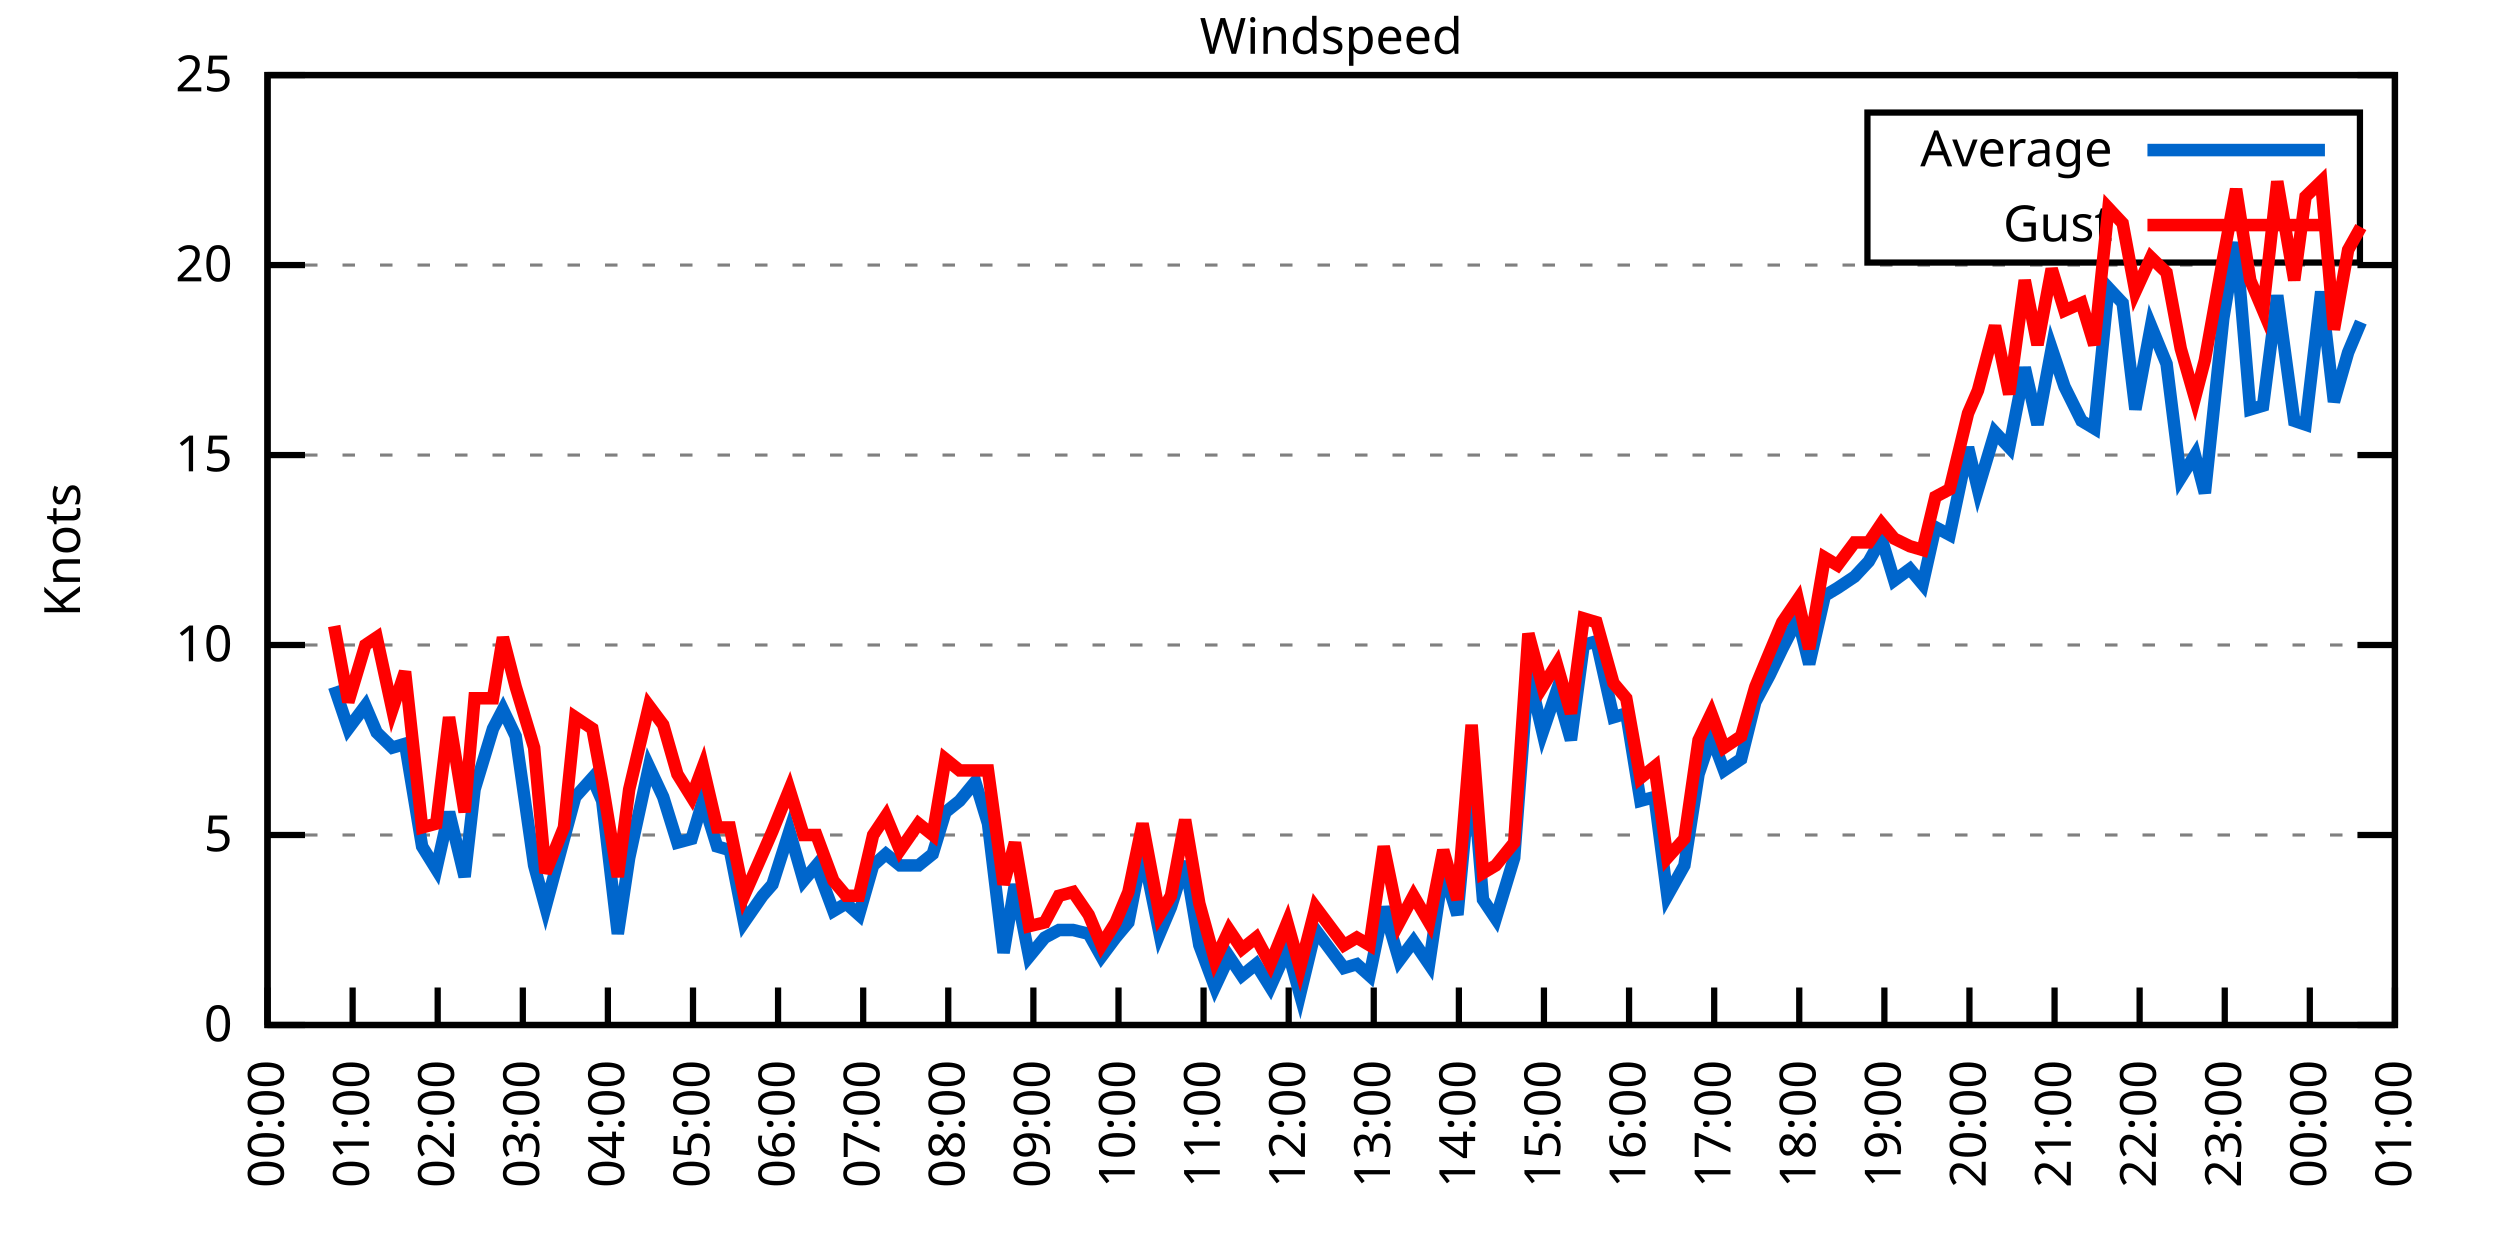
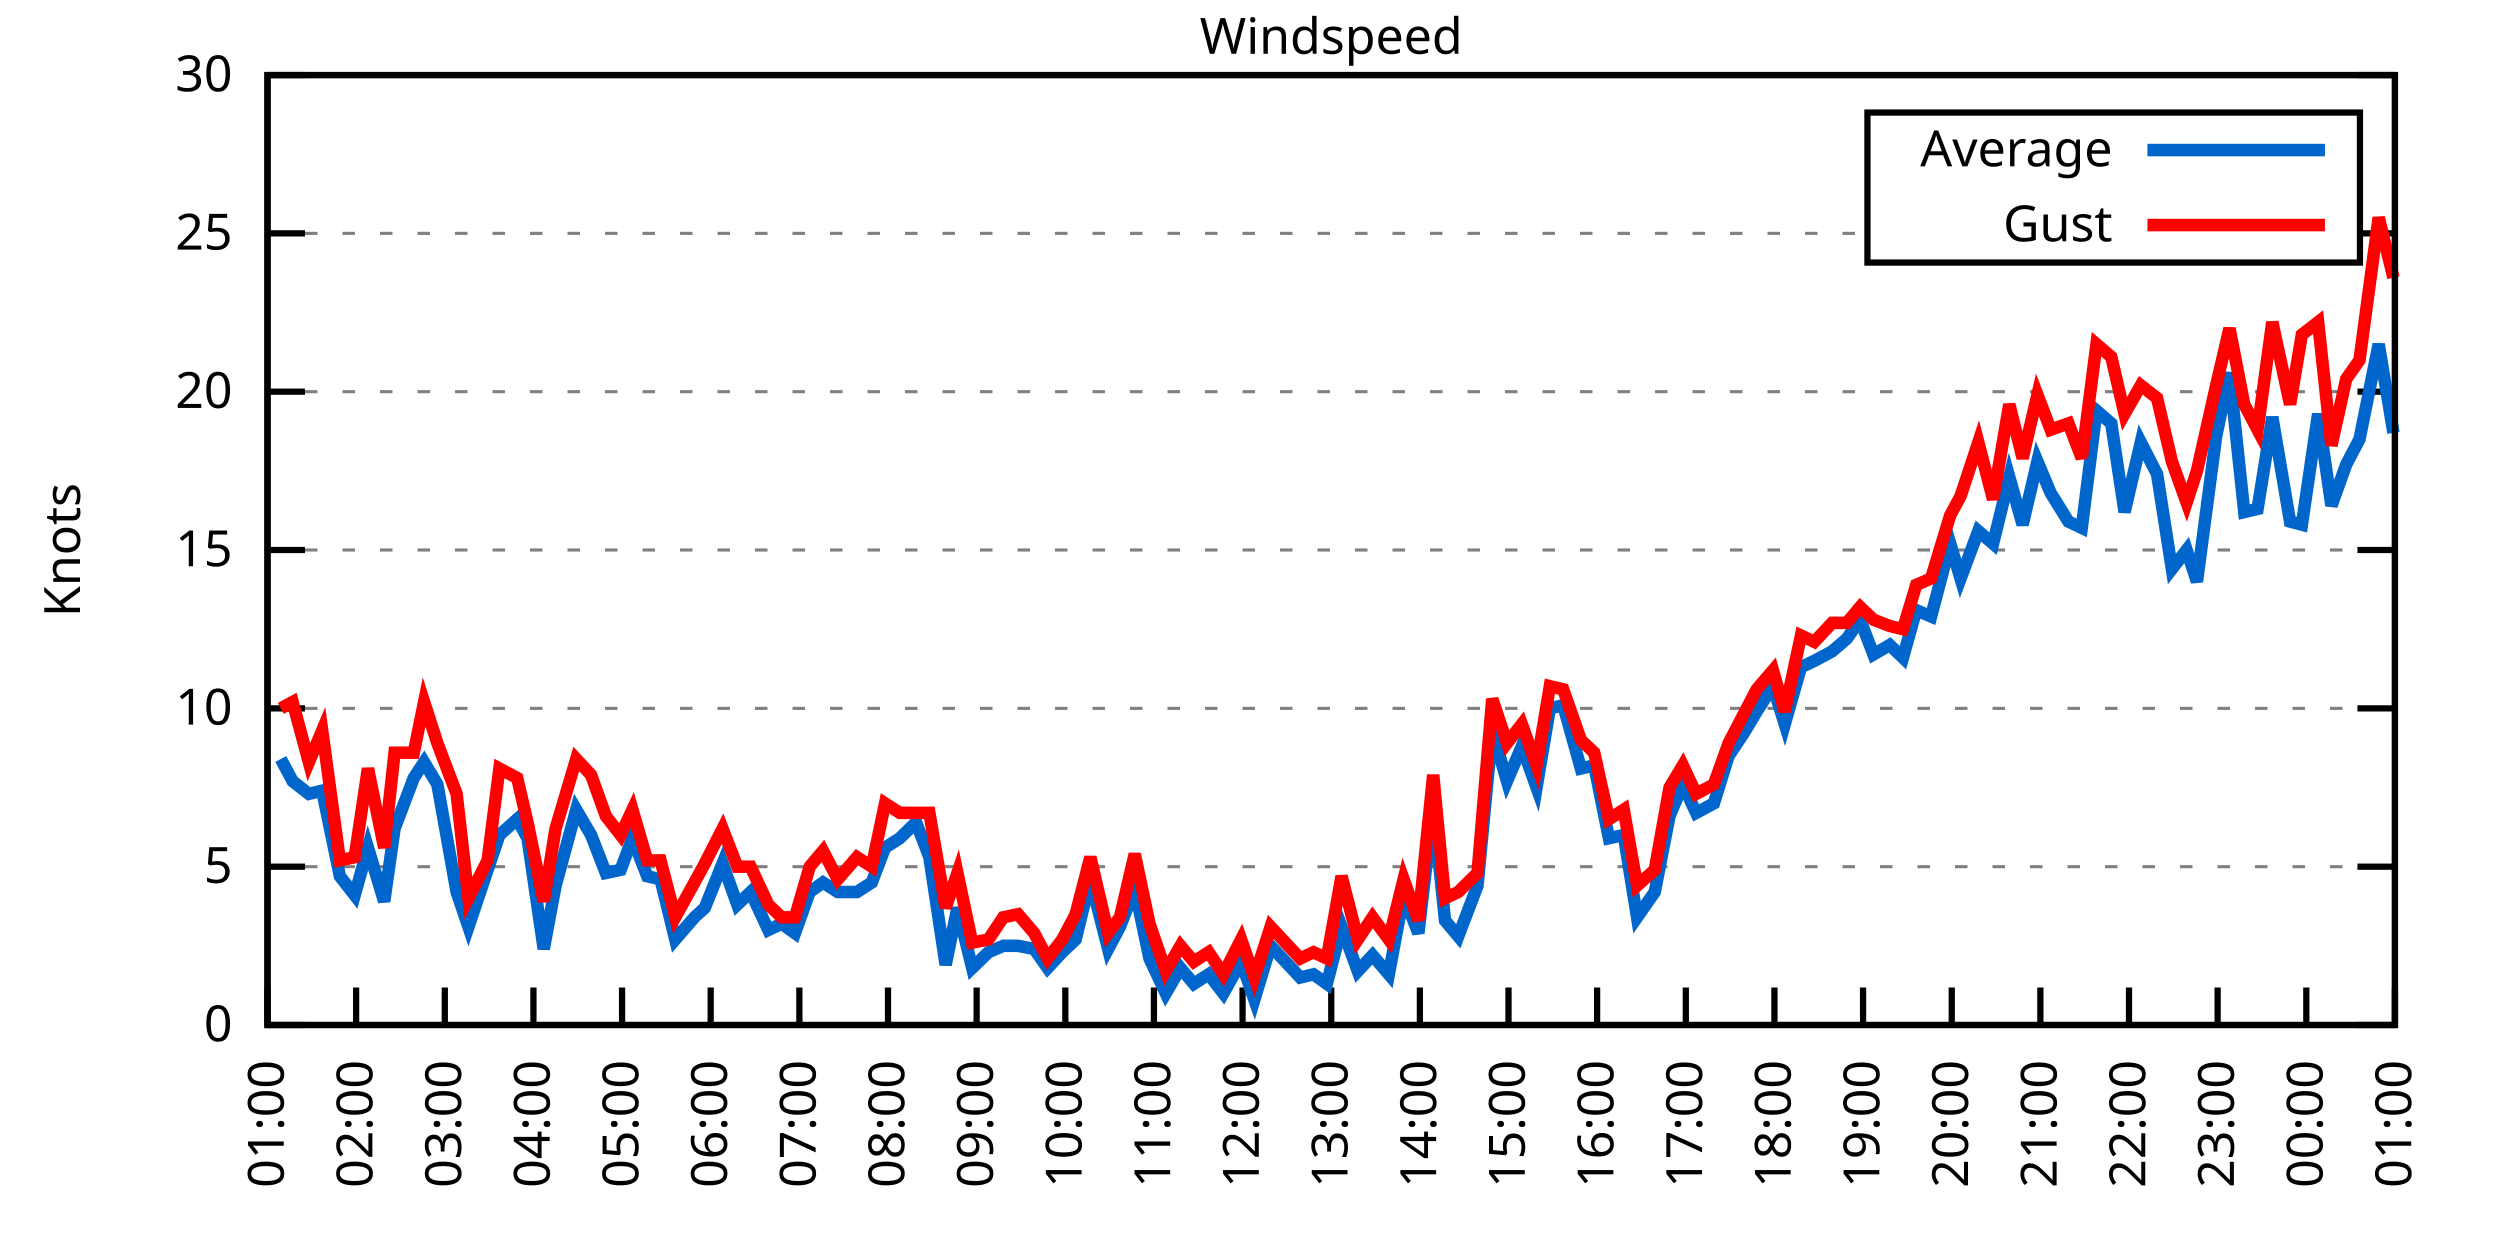
<svg xmlns="http://www.w3.org/2000/svg" xmlns:xlink="http://www.w3.org/1999/xlink" width="400" height="200" viewBox="0 0 400 200">
  <g id="gnuplot_canvas">
    <rect x="0" y="0" width="400" height="200" fill="none" />
    <defs>
      <circle id="gpDot" r="0.5" stroke-width="0.5" stroke="currentColor" />
      <path id="gpPt0" stroke-width="0.333" stroke="currentColor" d="M-1,0 h2 M0,-1 v2" />
      <path id="gpPt1" stroke-width="0.333" stroke="currentColor" d="M-1,-1 L1,1 M1,-1 L-1,1" />
      <path id="gpPt2" stroke-width="0.333" stroke="currentColor" d="M-1,0 L1,0 M0,-1 L0,1 M-1,-1 L1,1 M-1,1 L1,-1" />
      <rect id="gpPt3" stroke-width="0.333" stroke="currentColor" x="-1" y="-1" width="2" height="2" />
      <rect id="gpPt4" stroke-width="0.333" stroke="currentColor" fill="currentColor" x="-1" y="-1" width="2" height="2" />
      <circle id="gpPt5" stroke-width="0.333" stroke="currentColor" cx="0" cy="0" r="1" />
      <use xlink:href="#gpPt5" id="gpPt6" fill="currentColor" stroke="none" />
      <path id="gpPt7" stroke-width="0.333" stroke="currentColor" d="M0,-1.33 L-1.33,0.67 L1.33,0.67 z" />
      <use xlink:href="#gpPt7" id="gpPt8" fill="currentColor" stroke="none" />
      <use xlink:href="#gpPt7" id="gpPt9" stroke="currentColor" transform="rotate(180)" />
      <use xlink:href="#gpPt9" id="gpPt10" fill="currentColor" stroke="none" />
      <use xlink:href="#gpPt3" id="gpPt11" stroke="currentColor" transform="rotate(45)" />
      <use xlink:href="#gpPt11" id="gpPt12" fill="currentColor" stroke="none" />
      <path id="gpPt13" stroke-width="0.333" stroke="currentColor" d="M0,1.330 L1.265,0.411 L0.782,-1.067 L-0.782,-1.076 L-1.265,0.411 z" />
      <use xlink:href="#gpPt13" id="gpPt14" fill="currentColor" stroke="none" />
      <filter id="textbox" filterUnits="objectBoundingBox" x="0" y="0" height="1" width="1">
        <feFlood flood-color="white" flood-opacity="1" result="bgnd" />
        <feComposite in="SourceGraphic" in2="bgnd" operator="atop" />
      </filter>
      <filter id="greybox" filterUnits="objectBoundingBox" x="0" y="0" height="1" width="1">
        <feFlood flood-color="lightgrey" flood-opacity="1" result="grey" />
        <feComposite in="SourceGraphic" in2="grey" operator="atop" />
      </filter>
    </defs>
    <g fill="none" color="white" stroke="currentColor" stroke-width="1.00" stroke-linecap="butt" stroke-linejoin="miter">
</g>
    <g fill="none" color="black" stroke="currentColor" stroke-width="1.00" stroke-linecap="butt" stroke-linejoin="miter">
      <g stroke="none" shape-rendering="crispEdges">
        <polygon fill="rgb(255, 255, 255)" points="42.80,164.00 383.18,164.00 383.18,12.02 42.80,12.02 " />
      </g>
    </g>
    <g fill="none" color="black" stroke="currentColor" stroke-width="1.00" stroke-linecap="butt" stroke-linejoin="miter">
</g>
    <g fill="none" color="black" stroke="black" stroke-width="0.50" stroke-linecap="butt" stroke-linejoin="miter">
</g>
    <g fill="none" color="gray" stroke="currentColor" stroke-width="0.50" stroke-linecap="butt" stroke-linejoin="miter">
      <path stroke="gray" stroke-dasharray="2,4" class="gridline" d="M42.80,164.00 L383.19,164.00  " />
    </g>
    <g fill="none" color="gray" stroke="gray" stroke-width="1.00" stroke-linecap="butt" stroke-linejoin="miter">
</g>
    <g fill="none" color="black" stroke="currentColor" stroke-width="1.00" stroke-linecap="butt" stroke-linejoin="miter">
      <path stroke="black" d="M42.80,164.00 L48.80,164.00 M383.19,164.00 L377.19,164.00  " />
      <g transform="translate(37.20,166.60)" stroke="none" fill="black" font-family="Sans" font-size="8.00" text-anchor="end">
        <text>
          <tspan font-family="Sans"> 0</tspan>
        </text>
      </g>
    </g>
    <g fill="none" color="black" stroke="currentColor" stroke-width="1.00" stroke-linecap="butt" stroke-linejoin="miter">
</g>
    <g fill="none" color="black" stroke="black" stroke-width="0.50" stroke-linecap="butt" stroke-linejoin="miter">
</g>
    <g fill="none" color="gray" stroke="currentColor" stroke-width="0.50" stroke-linecap="butt" stroke-linejoin="miter">
-       <path stroke="gray" stroke-dasharray="2,4" class="gridline" d="M42.80,133.60 L383.19,133.60  " />
-     </g>
-     <g fill="none" color="gray" stroke="gray" stroke-width="1.00" stroke-linecap="butt" stroke-linejoin="miter">
- </g>
-     <g fill="none" color="black" stroke="currentColor" stroke-width="1.00" stroke-linecap="butt" stroke-linejoin="miter">
-       <path stroke="black" d="M42.80,133.60 L48.80,133.60 M383.19,133.60 L377.19,133.60  " />
-       <g transform="translate(37.20,136.20)" stroke="none" fill="black" font-family="Sans" font-size="8.00" text-anchor="end">
+       <path stroke="gray" stroke-dasharray="2,4" class="gridline" d="M42.80,138.67 L383.19,138.67  " />
+     </g>
+     <g fill="none" color="gray" stroke="gray" stroke-width="1.00" stroke-linecap="butt" stroke-linejoin="miter">
+ </g>
+     <g fill="none" color="black" stroke="currentColor" stroke-width="1.00" stroke-linecap="butt" stroke-linejoin="miter">
+       <path stroke="black" d="M42.80,138.67 L48.80,138.67 M383.19,138.67 L377.19,138.67  " />
+       <g transform="translate(37.20,141.27)" stroke="none" fill="black" font-family="Sans" font-size="8.00" text-anchor="end">
        <text>
          <tspan font-family="Sans"> 5</tspan>
        </text>
      </g>
    </g>
    <g fill="none" color="black" stroke="currentColor" stroke-width="1.00" stroke-linecap="butt" stroke-linejoin="miter">
</g>
    <g fill="none" color="black" stroke="black" stroke-width="0.50" stroke-linecap="butt" stroke-linejoin="miter">
</g>
    <g fill="none" color="gray" stroke="currentColor" stroke-width="0.50" stroke-linecap="butt" stroke-linejoin="miter">
-       <path stroke="gray" stroke-dasharray="2,4" class="gridline" d="M42.80,103.20 L383.19,103.20  " />
-     </g>
-     <g fill="none" color="gray" stroke="gray" stroke-width="1.00" stroke-linecap="butt" stroke-linejoin="miter">
- </g>
-     <g fill="none" color="black" stroke="currentColor" stroke-width="1.00" stroke-linecap="butt" stroke-linejoin="miter">
-       <path stroke="black" d="M42.80,103.20 L48.80,103.20 M383.19,103.20 L377.19,103.20  " />
-       <g transform="translate(37.20,105.80)" stroke="none" fill="black" font-family="Sans" font-size="8.00" text-anchor="end">
+       <path stroke="gray" stroke-dasharray="2,4" class="gridline" d="M42.80,113.34 L383.19,113.34  " />
+     </g>
+     <g fill="none" color="gray" stroke="gray" stroke-width="1.00" stroke-linecap="butt" stroke-linejoin="miter">
+ </g>
+     <g fill="none" color="black" stroke="currentColor" stroke-width="1.00" stroke-linecap="butt" stroke-linejoin="miter">
+       <path stroke="black" d="M42.80,113.34 L48.80,113.34 M383.19,113.34 L377.19,113.34  " />
+       <g transform="translate(37.20,115.94)" stroke="none" fill="black" font-family="Sans" font-size="8.00" text-anchor="end">
        <text>
          <tspan font-family="Sans"> 10</tspan>
        </text>
      </g>
    </g>
    <g fill="none" color="black" stroke="currentColor" stroke-width="1.00" stroke-linecap="butt" stroke-linejoin="miter">
</g>
    <g fill="none" color="black" stroke="black" stroke-width="0.50" stroke-linecap="butt" stroke-linejoin="miter">
</g>
    <g fill="none" color="gray" stroke="currentColor" stroke-width="0.50" stroke-linecap="butt" stroke-linejoin="miter">
-       <path stroke="gray" stroke-dasharray="2,4" class="gridline" d="M42.80,72.81 L383.19,72.81  " />
-     </g>
-     <g fill="none" color="gray" stroke="gray" stroke-width="1.00" stroke-linecap="butt" stroke-linejoin="miter">
- </g>
-     <g fill="none" color="black" stroke="currentColor" stroke-width="1.00" stroke-linecap="butt" stroke-linejoin="miter">
-       <path stroke="black" d="M42.80,72.81 L48.80,72.81 M383.19,72.81 L377.19,72.81  " />
-       <g transform="translate(37.20,75.41)" stroke="none" fill="black" font-family="Sans" font-size="8.00" text-anchor="end">
+       <path stroke="gray" stroke-dasharray="2,4" class="gridline" d="M42.80,88.00 L383.19,88.00  " />
+     </g>
+     <g fill="none" color="gray" stroke="gray" stroke-width="1.00" stroke-linecap="butt" stroke-linejoin="miter">
+ </g>
+     <g fill="none" color="black" stroke="currentColor" stroke-width="1.00" stroke-linecap="butt" stroke-linejoin="miter">
+       <path stroke="black" d="M42.80,88.00 L48.80,88.00 M383.19,88.00 L377.19,88.00  " />
+       <g transform="translate(37.20,90.60)" stroke="none" fill="black" font-family="Sans" font-size="8.00" text-anchor="end">
        <text>
          <tspan font-family="Sans"> 15</tspan>
        </text>
      </g>
    </g>
    <g fill="none" color="black" stroke="currentColor" stroke-width="1.00" stroke-linecap="butt" stroke-linejoin="miter">
</g>
    <g fill="none" color="black" stroke="black" stroke-width="0.50" stroke-linecap="butt" stroke-linejoin="miter">
</g>
    <g fill="none" color="gray" stroke="currentColor" stroke-width="0.50" stroke-linecap="butt" stroke-linejoin="miter">
-       <path stroke="gray" stroke-dasharray="2,4" class="gridline" d="M42.80,42.41 L383.19,42.41  " />
-     </g>
-     <g fill="none" color="gray" stroke="gray" stroke-width="1.00" stroke-linecap="butt" stroke-linejoin="miter">
- </g>
-     <g fill="none" color="black" stroke="currentColor" stroke-width="1.00" stroke-linecap="butt" stroke-linejoin="miter">
-       <path stroke="black" d="M42.80,42.41 L48.80,42.41 M383.19,42.41 L377.19,42.41  " />
-       <g transform="translate(37.20,45.01)" stroke="none" fill="black" font-family="Sans" font-size="8.00" text-anchor="end">
+       <path stroke="gray" stroke-dasharray="2,4" class="gridline" d="M42.80,62.67 L383.19,62.67  " />
+     </g>
+     <g fill="none" color="gray" stroke="gray" stroke-width="1.00" stroke-linecap="butt" stroke-linejoin="miter">
+ </g>
+     <g fill="none" color="black" stroke="currentColor" stroke-width="1.00" stroke-linecap="butt" stroke-linejoin="miter">
+       <path stroke="black" d="M42.80,62.67 L48.80,62.67 M383.19,62.67 L377.19,62.67  " />
+       <g transform="translate(37.20,65.27)" stroke="none" fill="black" font-family="Sans" font-size="8.00" text-anchor="end">
        <text>
          <tspan font-family="Sans"> 20</tspan>
+         </text>
+       </g>
+     </g>
+     <g fill="none" color="black" stroke="currentColor" stroke-width="1.00" stroke-linecap="butt" stroke-linejoin="miter">
+ </g>
+     <g fill="none" color="black" stroke="black" stroke-width="0.50" stroke-linecap="butt" stroke-linejoin="miter">
+ </g>
+     <g fill="none" color="gray" stroke="currentColor" stroke-width="0.50" stroke-linecap="butt" stroke-linejoin="miter">
+       <path stroke="gray" stroke-dasharray="2,4" class="gridline" d="M42.80,37.34 L298.79,37.34 M377.59,37.34 L383.19,37.34  " />
+     </g>
+     <g fill="none" color="gray" stroke="gray" stroke-width="1.00" stroke-linecap="butt" stroke-linejoin="miter">
+ </g>
+     <g fill="none" color="black" stroke="currentColor" stroke-width="1.00" stroke-linecap="butt" stroke-linejoin="miter">
+       <path stroke="black" d="M42.80,37.34 L48.80,37.34 M383.19,37.34 L377.19,37.34  " />
+       <g transform="translate(37.20,39.94)" stroke="none" fill="black" font-family="Sans" font-size="8.00" text-anchor="end">
+         <text>
+           <tspan font-family="Sans"> 25</tspan>
        </text>
      </g>
    </g>
    <g fill="none" color="black" stroke="currentColor" stroke-width="1.00" stroke-linecap="butt" stroke-linejoin="miter">
</g>
    <g fill="none" color="black" stroke="black" stroke-width="0.50" stroke-linecap="butt" stroke-linejoin="miter">
</g>
    <g fill="none" color="gray" stroke="currentColor" stroke-width="0.50" stroke-linecap="butt" stroke-linejoin="miter">
      <path stroke="gray" stroke-dasharray="2,4" class="gridline" d="M42.80,12.01 L383.19,12.01  " />
    </g>
    <g fill="none" color="gray" stroke="gray" stroke-width="1.00" stroke-linecap="butt" stroke-linejoin="miter">
</g>
    <g fill="none" color="black" stroke="currentColor" stroke-width="1.00" stroke-linecap="butt" stroke-linejoin="miter">
      <path stroke="black" d="M42.80,12.01 L48.80,12.01 M383.19,12.01 L377.19,12.01  " />
      <g transform="translate(37.20,14.61)" stroke="none" fill="black" font-family="Sans" font-size="8.00" text-anchor="end">
        <text>
-           <tspan font-family="Sans"> 25</tspan>
+           <tspan font-family="Sans"> 30</tspan>
        </text>
      </g>
    </g>
    <g fill="none" color="black" stroke="currentColor" stroke-width="1.00" stroke-linecap="butt" stroke-linejoin="miter">
      <path stroke="black" d="M42.80,164.00 L42.80,158.00  " />
      <g transform="translate(45.40,169.60) rotate(270.00)" stroke="none" fill="black" font-family="Sans" font-size="8.00" text-anchor="end">
        <text>
-           <tspan font-family="Sans">00:00</tspan>
-         </text>
-       </g>
-     </g>
-     <g fill="none" color="black" stroke="currentColor" stroke-width="1.00" stroke-linecap="butt" stroke-linejoin="miter">
-       <path stroke="black" d="M56.42,164.00 L56.42,158.00  " />
-       <g transform="translate(59.02,169.60) rotate(270.00)" stroke="none" fill="black" font-family="Sans" font-size="8.00" text-anchor="end">
-         <text>
          <tspan font-family="Sans">01:00</tspan>
        </text>
      </g>
    </g>
    <g fill="none" color="black" stroke="currentColor" stroke-width="1.00" stroke-linecap="butt" stroke-linejoin="miter">
-       <path stroke="black" d="M70.03,164.00 L70.03,158.00  " />
-       <g transform="translate(72.63,169.60) rotate(270.00)" stroke="none" fill="black" font-family="Sans" font-size="8.00" text-anchor="end">
+       <path stroke="black" d="M56.98,164.00 L56.98,158.00  " />
+       <g transform="translate(59.58,169.60) rotate(270.00)" stroke="none" fill="black" font-family="Sans" font-size="8.00" text-anchor="end">
        <text>
          <tspan font-family="Sans">02:00</tspan>
        </text>
      </g>
    </g>
    <g fill="none" color="black" stroke="currentColor" stroke-width="1.00" stroke-linecap="butt" stroke-linejoin="miter">
-       <path stroke="black" d="M83.65,164.00 L83.65,158.00  " />
-       <g transform="translate(86.25,169.60) rotate(270.00)" stroke="none" fill="black" font-family="Sans" font-size="8.00" text-anchor="end">
+       <path stroke="black" d="M71.17,164.00 L71.17,158.00  " />
+       <g transform="translate(73.77,169.60) rotate(270.00)" stroke="none" fill="black" font-family="Sans" font-size="8.00" text-anchor="end">
        <text>
          <tspan font-family="Sans">03:00</tspan>
        </text>
      </g>
    </g>
    <g fill="none" color="black" stroke="currentColor" stroke-width="1.00" stroke-linecap="butt" stroke-linejoin="miter">
-       <path stroke="black" d="M97.26,164.00 L97.26,158.00  " />
-       <g transform="translate(99.86,169.60) rotate(270.00)" stroke="none" fill="black" font-family="Sans" font-size="8.00" text-anchor="end">
+       <path stroke="black" d="M85.35,164.00 L85.35,158.00  " />
+       <g transform="translate(87.95,169.60) rotate(270.00)" stroke="none" fill="black" font-family="Sans" font-size="8.00" text-anchor="end">
        <text>
          <tspan font-family="Sans">04:00</tspan>
        </text>
      </g>
    </g>
    <g fill="none" color="black" stroke="currentColor" stroke-width="1.00" stroke-linecap="butt" stroke-linejoin="miter">
-       <path stroke="black" d="M110.88,164.00 L110.88,158.00  " />
-       <g transform="translate(113.48,169.60) rotate(270.00)" stroke="none" fill="black" font-family="Sans" font-size="8.00" text-anchor="end">
+       <path stroke="black" d="M99.53,164.00 L99.53,158.00  " />
+       <g transform="translate(102.13,169.60) rotate(270.00)" stroke="none" fill="black" font-family="Sans" font-size="8.00" text-anchor="end">
        <text>
          <tspan font-family="Sans">05:00</tspan>
        </text>
      </g>
    </g>
    <g fill="none" color="black" stroke="currentColor" stroke-width="1.00" stroke-linecap="butt" stroke-linejoin="miter">
-       <path stroke="black" d="M124.49,164.00 L124.49,158.00  " />
-       <g transform="translate(127.09,169.60) rotate(270.00)" stroke="none" fill="black" font-family="Sans" font-size="8.00" text-anchor="end">
+       <path stroke="black" d="M113.71,164.00 L113.71,158.00  " />
+       <g transform="translate(116.31,169.60) rotate(270.00)" stroke="none" fill="black" font-family="Sans" font-size="8.00" text-anchor="end">
        <text>
          <tspan font-family="Sans">06:00</tspan>
        </text>
      </g>
    </g>
    <g fill="none" color="black" stroke="currentColor" stroke-width="1.00" stroke-linecap="butt" stroke-linejoin="miter">
-       <path stroke="black" d="M138.11,164.00 L138.11,158.00  " />
-       <g transform="translate(140.71,169.60) rotate(270.00)" stroke="none" fill="black" font-family="Sans" font-size="8.00" text-anchor="end">
+       <path stroke="black" d="M127.90,164.00 L127.90,158.00  " />
+       <g transform="translate(130.50,169.60) rotate(270.00)" stroke="none" fill="black" font-family="Sans" font-size="8.00" text-anchor="end">
        <text>
          <tspan font-family="Sans">07:00</tspan>
        </text>
      </g>
    </g>
    <g fill="none" color="black" stroke="currentColor" stroke-width="1.00" stroke-linecap="butt" stroke-linejoin="miter">
-       <path stroke="black" d="M151.72,164.00 L151.72,158.00  " />
-       <g transform="translate(154.32,169.60) rotate(270.00)" stroke="none" fill="black" font-family="Sans" font-size="8.00" text-anchor="end">
+       <path stroke="black" d="M142.08,164.00 L142.08,158.00  " />
+       <g transform="translate(144.68,169.60) rotate(270.00)" stroke="none" fill="black" font-family="Sans" font-size="8.00" text-anchor="end">
        <text>
          <tspan font-family="Sans">08:00</tspan>
        </text>
      </g>
    </g>
    <g fill="none" color="black" stroke="currentColor" stroke-width="1.00" stroke-linecap="butt" stroke-linejoin="miter">
-       <path stroke="black" d="M165.34,164.00 L165.34,158.00  " />
-       <g transform="translate(167.94,169.60) rotate(270.00)" stroke="none" fill="black" font-family="Sans" font-size="8.00" text-anchor="end">
+       <path stroke="black" d="M156.26,164.00 L156.26,158.00  " />
+       <g transform="translate(158.86,169.60) rotate(270.00)" stroke="none" fill="black" font-family="Sans" font-size="8.00" text-anchor="end">
        <text>
          <tspan font-family="Sans">09:00</tspan>
        </text>
      </g>
    </g>
    <g fill="none" color="black" stroke="currentColor" stroke-width="1.00" stroke-linecap="butt" stroke-linejoin="miter">
-       <path stroke="black" d="M178.96,164.00 L178.96,158.00  " />
-       <g transform="translate(181.56,169.60) rotate(270.00)" stroke="none" fill="black" font-family="Sans" font-size="8.00" text-anchor="end">
+       <path stroke="black" d="M170.45,164.00 L170.45,158.00  " />
+       <g transform="translate(173.05,169.60) rotate(270.00)" stroke="none" fill="black" font-family="Sans" font-size="8.00" text-anchor="end">
        <text>
          <tspan font-family="Sans">10:00</tspan>
        </text>
      </g>
    </g>
    <g fill="none" color="black" stroke="currentColor" stroke-width="1.00" stroke-linecap="butt" stroke-linejoin="miter">
-       <path stroke="black" d="M192.57,164.00 L192.57,158.00  " />
-       <g transform="translate(195.17,169.60) rotate(270.00)" stroke="none" fill="black" font-family="Sans" font-size="8.00" text-anchor="end">
+       <path stroke="black" d="M184.63,164.00 L184.63,158.00  " />
+       <g transform="translate(187.23,169.60) rotate(270.00)" stroke="none" fill="black" font-family="Sans" font-size="8.00" text-anchor="end">
        <text>
          <tspan font-family="Sans">11:00</tspan>
        </text>
      </g>
    </g>
    <g fill="none" color="black" stroke="currentColor" stroke-width="1.00" stroke-linecap="butt" stroke-linejoin="miter">
-       <path stroke="black" d="M206.19,164.00 L206.19,158.00  " />
-       <g transform="translate(208.79,169.60) rotate(270.00)" stroke="none" fill="black" font-family="Sans" font-size="8.00" text-anchor="end">
+       <path stroke="black" d="M198.81,164.00 L198.81,158.00  " />
+       <g transform="translate(201.41,169.60) rotate(270.00)" stroke="none" fill="black" font-family="Sans" font-size="8.00" text-anchor="end">
        <text>
          <tspan font-family="Sans">12:00</tspan>
        </text>
      </g>
    </g>
    <g fill="none" color="black" stroke="currentColor" stroke-width="1.00" stroke-linecap="butt" stroke-linejoin="miter">
-       <path stroke="black" d="M219.80,164.00 L219.80,158.00  " />
-       <g transform="translate(222.40,169.60) rotate(270.00)" stroke="none" fill="black" font-family="Sans" font-size="8.00" text-anchor="end">
+       <path stroke="black" d="M213.00,164.00 L213.00,158.00  " />
+       <g transform="translate(215.60,169.60) rotate(270.00)" stroke="none" fill="black" font-family="Sans" font-size="8.00" text-anchor="end">
        <text>
          <tspan font-family="Sans">13:00</tspan>
        </text>
      </g>
    </g>
    <g fill="none" color="black" stroke="currentColor" stroke-width="1.00" stroke-linecap="butt" stroke-linejoin="miter">
-       <path stroke="black" d="M233.42,164.00 L233.42,158.00  " />
-       <g transform="translate(236.02,169.60) rotate(270.00)" stroke="none" fill="black" font-family="Sans" font-size="8.00" text-anchor="end">
+       <path stroke="black" d="M227.18,164.00 L227.18,158.00  " />
+       <g transform="translate(229.78,169.60) rotate(270.00)" stroke="none" fill="black" font-family="Sans" font-size="8.00" text-anchor="end">
        <text>
          <tspan font-family="Sans">14:00</tspan>
        </text>
      </g>
    </g>
    <g fill="none" color="black" stroke="currentColor" stroke-width="1.00" stroke-linecap="butt" stroke-linejoin="miter">
-       <path stroke="black" d="M247.03,164.00 L247.03,158.00  " />
-       <g transform="translate(249.63,169.60) rotate(270.00)" stroke="none" fill="black" font-family="Sans" font-size="8.00" text-anchor="end">
+       <path stroke="black" d="M241.36,164.00 L241.36,158.00  " />
+       <g transform="translate(243.96,169.60) rotate(270.00)" stroke="none" fill="black" font-family="Sans" font-size="8.00" text-anchor="end">
        <text>
          <tspan font-family="Sans">15:00</tspan>
        </text>
      </g>
    </g>
    <g fill="none" color="black" stroke="currentColor" stroke-width="1.00" stroke-linecap="butt" stroke-linejoin="miter">
-       <path stroke="black" d="M260.65,164.00 L260.65,158.00  " />
-       <g transform="translate(263.25,169.60) rotate(270.00)" stroke="none" fill="black" font-family="Sans" font-size="8.00" text-anchor="end">
+       <path stroke="black" d="M255.54,164.00 L255.54,158.00  " />
+       <g transform="translate(258.14,169.60) rotate(270.00)" stroke="none" fill="black" font-family="Sans" font-size="8.00" text-anchor="end">
        <text>
          <tspan font-family="Sans">16:00</tspan>
        </text>
      </g>
    </g>
    <g fill="none" color="black" stroke="currentColor" stroke-width="1.00" stroke-linecap="butt" stroke-linejoin="miter">
-       <path stroke="black" d="M274.27,164.00 L274.27,158.00  " />
-       <g transform="translate(276.87,169.60) rotate(270.00)" stroke="none" fill="black" font-family="Sans" font-size="8.00" text-anchor="end">
+       <path stroke="black" d="M269.73,164.00 L269.73,158.00  " />
+       <g transform="translate(272.33,169.60) rotate(270.00)" stroke="none" fill="black" font-family="Sans" font-size="8.00" text-anchor="end">
        <text>
          <tspan font-family="Sans">17:00</tspan>
        </text>
      </g>
    </g>
    <g fill="none" color="black" stroke="currentColor" stroke-width="1.00" stroke-linecap="butt" stroke-linejoin="miter">
-       <path stroke="black" d="M287.88,164.00 L287.88,158.00  " />
-       <g transform="translate(290.48,169.60) rotate(270.00)" stroke="none" fill="black" font-family="Sans" font-size="8.00" text-anchor="end">
+       <path stroke="black" d="M283.91,164.00 L283.91,158.00  " />
+       <g transform="translate(286.51,169.60) rotate(270.00)" stroke="none" fill="black" font-family="Sans" font-size="8.00" text-anchor="end">
        <text>
          <tspan font-family="Sans">18:00</tspan>
        </text>
      </g>
    </g>
    <g fill="none" color="black" stroke="currentColor" stroke-width="1.00" stroke-linecap="butt" stroke-linejoin="miter">
-       <path stroke="black" d="M301.50,164.00 L301.50,158.00  " />
-       <g transform="translate(304.10,169.60) rotate(270.00)" stroke="none" fill="black" font-family="Sans" font-size="8.00" text-anchor="end">
+       <path stroke="black" d="M298.09,164.00 L298.09,158.00  " />
+       <g transform="translate(300.69,169.60) rotate(270.00)" stroke="none" fill="black" font-family="Sans" font-size="8.00" text-anchor="end">
        <text>
          <tspan font-family="Sans">19:00</tspan>
        </text>
      </g>
    </g>
    <g fill="none" color="black" stroke="currentColor" stroke-width="1.00" stroke-linecap="butt" stroke-linejoin="miter">
-       <path stroke="black" d="M315.11,164.00 L315.11,158.00  " />
-       <g transform="translate(317.71,169.60) rotate(270.00)" stroke="none" fill="black" font-family="Sans" font-size="8.00" text-anchor="end">
+       <path stroke="black" d="M312.28,164.00 L312.28,158.00  " />
+       <g transform="translate(314.88,169.60) rotate(270.00)" stroke="none" fill="black" font-family="Sans" font-size="8.00" text-anchor="end">
        <text>
          <tspan font-family="Sans">20:00</tspan>
        </text>
      </g>
    </g>
    <g fill="none" color="black" stroke="currentColor" stroke-width="1.00" stroke-linecap="butt" stroke-linejoin="miter">
-       <path stroke="black" d="M328.73,164.00 L328.73,158.00  " />
-       <g transform="translate(331.33,169.60) rotate(270.00)" stroke="none" fill="black" font-family="Sans" font-size="8.00" text-anchor="end">
+       <path stroke="black" d="M326.46,164.00 L326.46,158.00  " />
+       <g transform="translate(329.06,169.60) rotate(270.00)" stroke="none" fill="black" font-family="Sans" font-size="8.00" text-anchor="end">
        <text>
          <tspan font-family="Sans">21:00</tspan>
        </text>
      </g>
    </g>
    <g fill="none" color="black" stroke="currentColor" stroke-width="1.00" stroke-linecap="butt" stroke-linejoin="miter">
-       <path stroke="black" d="M342.34,164.00 L342.34,158.00  " />
-       <g transform="translate(344.94,169.60) rotate(270.00)" stroke="none" fill="black" font-family="Sans" font-size="8.00" text-anchor="end">
+       <path stroke="black" d="M340.64,164.00 L340.64,158.00  " />
+       <g transform="translate(343.24,169.60) rotate(270.00)" stroke="none" fill="black" font-family="Sans" font-size="8.00" text-anchor="end">
        <text>
          <tspan font-family="Sans">22:00</tspan>
        </text>
      </g>
    </g>
    <g fill="none" color="black" stroke="currentColor" stroke-width="1.00" stroke-linecap="butt" stroke-linejoin="miter">
-       <path stroke="black" d="M355.96,164.00 L355.96,158.00  " />
-       <g transform="translate(358.56,169.60) rotate(270.00)" stroke="none" fill="black" font-family="Sans" font-size="8.00" text-anchor="end">
+       <path stroke="black" d="M354.82,164.00 L354.82,158.00  " />
+       <g transform="translate(357.42,169.60) rotate(270.00)" stroke="none" fill="black" font-family="Sans" font-size="8.00" text-anchor="end">
        <text>
          <tspan font-family="Sans">23:00</tspan>
        </text>
      </g>
    </g>
    <g fill="none" color="black" stroke="currentColor" stroke-width="1.00" stroke-linecap="butt" stroke-linejoin="miter">
-       <path stroke="black" d="M369.57,164.00 L369.57,158.00  " />
-       <g transform="translate(372.17,169.60) rotate(270.00)" stroke="none" fill="black" font-family="Sans" font-size="8.00" text-anchor="end">
+       <path stroke="black" d="M369.01,164.00 L369.01,158.00  " />
+       <g transform="translate(371.61,169.60) rotate(270.00)" stroke="none" fill="black" font-family="Sans" font-size="8.00" text-anchor="end">
        <text>
          <tspan font-family="Sans">00:00</tspan>
        </text>
      </g>
    </g>
    <g fill="none" color="black" stroke="currentColor" stroke-width="1.00" stroke-linecap="butt" stroke-linejoin="miter">
      <path stroke="black" d="M383.19,164.00 L383.19,158.00  " />
      <g transform="translate(385.79,169.60) rotate(270.00)" stroke="none" fill="black" font-family="Sans" font-size="8.00" text-anchor="end">
        <text>
          <tspan font-family="Sans">01:00</tspan>
        </text>
      </g>
    </g>
    <g fill="none" color="black" stroke="currentColor" stroke-width="1.00" stroke-linecap="butt" stroke-linejoin="miter">
</g>
    <g fill="none" color="black" stroke="currentColor" stroke-width="1.00" stroke-linecap="butt" stroke-linejoin="miter">
      <path stroke="black" d="M42.80,12.01 L42.80,164.00 L383.19,164.00 L383.19,12.01 L42.80,12.01 Z  " />
    </g>
    <g fill="none" color="black" stroke="currentColor" stroke-width="1.00" stroke-linecap="butt" stroke-linejoin="miter">
</g>
    <g fill="none" color="black" stroke="currentColor" stroke-width="1.00" stroke-linecap="butt" stroke-linejoin="miter">
      <path stroke="black" d="M298.79,42.01 L298.79,18.01 L377.59,18.01 L377.59,42.01 L298.79,42.01 Z  " />
    </g>
    <g id="Windspeed_plot_1">
      <g fill="none" color="white" stroke="black" stroke-width="2.00" stroke-linecap="butt" stroke-linejoin="miter">
</g>
      <g fill="none" color="black" stroke="currentColor" stroke-width="2.00" stroke-linecap="butt" stroke-linejoin="miter">
        <g transform="translate(337.99,26.61)" stroke="none" fill="black" font-family="Sans" font-size="8.00" text-anchor="end">
          <text>
            <tspan font-family="Sans">Average</tspan>
          </text>
        </g>
      </g>
      <g fill="none" color="black" stroke="currentColor" stroke-width="2.00" stroke-linecap="butt" stroke-linejoin="miter">
-         <path stroke="rgb(  0, 102, 204)" d="M343.59,24.01 L371.99,24.01 M53.47,109.89 L55.73,116.58 L58.46,112.93 L60.27,117.19 L62.77,119.62 L64.81,119.01   L67.54,135.43 L69.80,139.07 L71.85,129.95 L74.34,140.29 L75.93,126.31 L78.88,116.58 L80.47,113.54 L82.51,117.80   L85.46,138.47 L87.28,145.15 L90.23,134.21 L92.04,127.52 L94.77,124.48 L96.35,128.13 L98.85,149.41 L100.67,137.25   L103.84,122.66 L106.11,127.52 L108.38,134.82 L110.65,134.21 L112.47,128.13 L114.74,135.43 L116.78,136.03 L119.05,147.59   L122.00,143.33 L123.59,141.51 L126.31,132.99 L128.58,140.90 L130.62,138.47 L133.34,145.76 L135.39,144.55 L137.43,146.37   L139.70,138.47 L141.74,136.64 L144.01,138.47 L146.96,138.47 L149.23,136.64 L151.27,129.95 L153.54,128.13 L156.04,125.09   L158.08,131.78 L160.57,152.45 L162.39,141.51 L164.66,153.06 L167.16,150.02 L169.43,148.80 L171.69,148.80 L174.19,149.41   L176.23,153.06 L178.50,150.02 L180.54,147.59 L182.81,136.03 L185.54,149.41 L187.35,145.15 L189.62,137.86 L191.89,151.23   L194.39,157.92 L196.66,153.06 L198.70,156.10 L200.97,154.27 L203.24,157.92 L205.96,151.84 L208.00,159.14 L210.50,148.80   L212.77,151.84 L215.04,154.88 L217.08,154.27 L219.12,156.10 L221.39,145.15 L223.89,153.66 L226.16,150.62 L228.65,154.27   L230.92,139.07 L233.19,146.37 L235.46,122.05 L237.28,143.94 L239.32,146.98 L242.27,137.25 L244.54,107.46 L246.81,117.19   L249.08,110.50 L251.35,118.40 L253.39,103.20 L255.43,102.60 L258.15,114.76 L260.20,114.15 L262.47,128.13 L264.73,127.52   L266.78,143.33 L269.50,138.47 L271.77,123.87 L273.81,117.80 L275.85,123.27 L278.58,121.44 L280.85,112.32 L283.12,108.07   L285.16,103.81 L287.65,98.95 L289.47,106.24 L291.97,95.30 L294.01,94.08 L296.73,92.26 L299.00,89.83 L301.04,86.18   L303.08,92.87 L305.58,91.04 L307.62,93.48 L309.67,84.36 L311.94,85.57 L314.89,71.59 L316.47,78.28 L319.20,69.16   L321.47,71.59 L323.96,58.82 L326.00,67.94 L328.27,55.78 L330.32,61.86 L333.04,67.33 L335.08,68.55 L337.35,46.06   L339.62,48.49 L341.66,65.51 L344.16,52.14 L346.65,58.21 L348.92,76.45 L351.19,72.81 L352.78,78.89 L355.73,50.92   L357.77,38.76 L360.04,65.51 L362.09,64.90 L364.36,47.27 L367.08,67.33 L368.89,67.94 L371.39,46.66 L373.43,64.29   L375.70,56.39 L377.74,51.53  " />
+         <path stroke="rgb(  0, 102, 204)" d="M343.59,24.01 L371.99,24.01 M44.93,121.44 L46.82,124.99 L49.42,127.02 L51.55,126.51 L54.38,140.19 L56.75,143.23   L58.87,135.63 L61.47,144.24 L63.13,132.59 L66.20,124.48 L67.86,121.95 L69.98,125.50 L73.06,142.72 L74.95,148.29   L78.02,139.17 L79.91,133.60 L82.75,131.07 L84.40,134.11 L87.00,151.84 L88.89,141.71 L92.20,129.55 L94.57,133.60   L96.93,139.68 L99.30,139.17 L101.19,134.11 L103.55,140.19 L105.68,140.69 L108.04,150.32 L111.11,146.77 L112.77,145.25   L115.61,138.16 L117.97,144.75 L120.10,142.72 L122.93,148.80 L125.06,147.79 L127.19,149.31 L129.55,142.72 L131.68,141.20   L134.04,142.72 L137.12,142.72 L139.48,141.20 L141.61,135.63 L143.97,134.11 L146.57,131.58 L148.70,137.15 L151.30,154.37   L153.19,145.25 L155.55,154.88 L158.15,152.35 L160.52,151.33 L162.88,151.33 L165.48,151.84 L167.61,154.88 L169.97,152.35   L172.10,150.32 L174.46,140.69 L177.30,151.84 L179.19,148.29 L181.56,142.21 L183.92,153.36 L186.52,158.93 L188.88,154.88   L191.01,157.41 L193.38,155.89 L195.74,158.93 L198.58,153.87 L200.70,159.95 L203.30,151.33 L205.67,153.87 L208.03,156.40   L210.16,155.89 L212.29,157.41 L214.65,148.29 L217.25,155.39 L219.61,152.85 L222.21,155.89 L224.58,143.23 L226.94,149.31   L229.31,129.04 L231.20,147.28 L233.32,149.81 L236.40,141.71 L238.76,116.88 L241.12,124.99 L243.49,119.42 L245.85,126.00   L247.98,113.34 L250.11,112.83 L252.94,122.96 L255.07,122.46 L257.43,134.11 L259.80,133.60 L261.93,146.77 L264.76,142.72   L267.13,130.56 L269.25,125.50 L271.38,130.06 L274.22,128.54 L276.58,120.94 L278.95,117.39 L281.07,113.84 L283.67,109.79   L285.56,115.87 L288.16,106.75 L290.29,105.74 L293.13,104.22 L295.49,102.19 L297.62,99.15 L299.75,104.72 L302.35,103.20   L304.47,105.23 L306.60,97.63 L308.97,98.64 L312.04,86.99 L313.69,92.56 L316.53,84.97 L318.89,86.99 L321.49,76.35   L323.62,83.95 L325.99,73.82 L328.11,78.89 L330.95,83.45 L333.08,84.46 L335.44,65.71 L337.80,67.74 L339.93,81.93   L342.53,70.78 L345.13,75.85 L347.50,91.04 L349.86,88.00 L351.51,93.07 L354.59,69.77 L356.72,59.63 L359.08,81.93   L361.21,81.42 L363.57,66.73 L366.41,83.45 L368.30,83.95 L370.90,66.22 L373.03,80.91 L375.39,74.33 L377.52,70.27   L380.59,55.07 L382.95,69.26  " />
      </g>
    </g>
    <g id="Windspeed_plot_2">
      <g fill="none" color="black" stroke="currentColor" stroke-width="2.00" stroke-linecap="butt" stroke-linejoin="miter">
        <g transform="translate(337.99,38.61)" stroke="none" fill="black" font-family="Sans" font-size="8.00" text-anchor="end">
          <text>
            <tspan font-family="Sans">Gust</tspan>
          </text>
        </g>
      </g>
      <g fill="none" color="black" stroke="currentColor" stroke-width="2.00" stroke-linecap="butt" stroke-linejoin="miter">
-         <path stroke="rgb(255,   0,   0)" d="M343.59,36.01 L371.99,36.01 M53.47,100.16 L55.73,112.32 L58.46,103.20 L60.27,101.99 L62.77,113.54 L64.81,107.46   L67.54,132.39 L69.80,131.78 L71.85,114.76 L74.34,129.95 L75.93,111.72 L78.88,111.72 L80.47,101.99 L82.51,109.89   L85.46,119.62 L87.28,139.68 L90.23,132.39 L92.04,114.76 L94.77,116.58 L96.35,125.09 L98.85,140.29 L100.67,126.31   L103.84,112.93 L106.11,115.97 L108.38,123.87 L110.65,127.52 L112.47,122.66 L114.74,132.39 L116.78,132.39 L119.05,143.33   L122.00,136.64 L123.59,132.99 L126.31,126.31 L128.58,133.60 L130.62,133.60 L133.34,140.90 L135.39,143.33 L137.43,143.33   L139.70,133.60 L141.74,130.56 L144.01,136.03 L146.96,131.78 L149.23,133.60 L151.27,121.44 L153.54,123.27 L156.04,123.27   L158.08,123.27 L160.57,141.51 L162.39,134.82 L164.66,148.19 L167.16,147.59 L169.43,143.33 L171.69,142.72 L174.19,146.37   L176.23,151.23 L178.50,147.59 L180.54,142.72 L182.81,131.78 L185.54,146.37 L187.35,143.33 L189.62,131.17 L191.89,144.55   L194.39,153.66 L196.66,148.80 L198.70,151.84 L200.97,150.02 L203.24,154.27 L205.96,147.59 L208.00,154.88 L210.50,145.15   L212.77,148.19 L215.04,151.23 L217.08,150.02 L219.12,151.23 L221.39,135.43 L223.89,147.59 L226.16,143.33 L228.65,147.59   L230.92,136.03 L233.19,143.94 L235.46,115.97 L237.28,139.68 L239.32,138.47 L242.27,134.82 L244.54,101.38 L246.81,109.89   L249.08,106.24 L251.35,114.15 L253.39,98.95 L255.43,99.56 L258.15,109.28 L260.20,111.72 L262.47,124.48 L264.73,122.66   L266.78,137.25 L269.50,134.21 L271.77,118.40 L273.81,114.15 L275.85,119.62 L278.58,117.80 L280.85,109.89 L283.12,104.42   L285.16,99.56 L287.65,95.91 L289.47,103.81 L291.97,89.22 L294.01,90.44 L296.73,86.79 L299.00,86.79 L301.04,83.75   L303.08,86.18 L305.58,87.40 L307.62,88.00 L309.67,79.49 L311.94,78.28 L314.89,66.12 L316.47,62.47 L319.20,52.14   L321.47,63.08 L323.96,44.84 L326.00,55.18 L328.27,43.02 L330.32,49.70 L333.04,48.49 L335.08,55.18 L337.35,33.29   L339.62,35.72 L341.66,46.66 L344.16,41.19 L346.65,43.62 L348.92,55.78 L351.19,63.69 L352.78,57.61 L355.73,41.19   L357.77,30.25 L360.04,44.84 L362.09,49.70 L364.36,29.03 L367.08,44.84 L368.89,31.46 L371.39,29.03 L373.43,52.74   L375.70,39.98 L377.74,36.33  " />
+         <path stroke="rgb(255,   0,   0)" d="M343.59,36.01 L371.99,36.01 M44.93,113.34 L46.82,112.32 L49.42,121.95 L51.55,116.88 L54.38,137.66 L56.75,137.15   L58.87,122.96 L61.47,135.63 L63.13,120.43 L66.20,120.43 L67.86,112.32 L69.98,118.91 L73.06,127.02 L74.95,143.73   L78.02,137.66 L79.91,122.96 L82.75,124.48 L84.40,131.58 L87.00,144.24 L88.89,132.59 L92.20,121.44 L94.57,123.98   L96.93,130.56 L99.30,133.60 L101.19,129.55 L103.55,137.66 L105.68,137.66 L108.04,146.77 L111.11,141.20 L112.77,138.16   L115.61,132.59 L117.97,138.67 L120.10,138.67 L122.93,144.75 L125.06,146.77 L127.19,146.77 L129.55,138.67 L131.68,136.14   L134.04,140.69 L137.12,137.15 L139.48,138.67 L141.61,128.54 L143.97,130.06 L146.57,130.06 L148.70,130.06 L151.30,145.25   L153.19,139.68 L155.55,150.83 L158.15,150.32 L160.52,146.77 L162.88,146.27 L165.48,149.31 L167.61,153.36 L169.97,150.32   L172.10,146.27 L174.46,137.15 L177.30,149.31 L179.19,146.77 L181.56,136.64 L183.92,147.79 L186.52,155.39 L188.88,151.33   L191.01,153.87 L193.38,152.35 L195.74,155.89 L198.58,150.32 L200.70,156.40 L203.30,148.29 L205.67,150.83 L208.03,153.36   L210.16,152.35 L212.29,153.36 L214.65,140.19 L217.25,150.32 L219.61,146.77 L222.21,150.32 L224.58,140.69 L226.94,147.28   L229.31,123.98 L231.20,143.73 L233.32,142.72 L236.40,139.68 L238.76,111.82 L241.12,118.91 L243.49,115.87 L245.85,122.46   L247.98,109.79 L250.11,110.30 L252.94,118.40 L255.07,120.43 L257.43,131.07 L259.80,129.55 L261.93,141.71 L264.76,139.17   L267.13,126.00 L269.25,122.46 L271.38,127.02 L274.22,125.50 L276.58,118.91 L278.95,114.35 L281.07,110.30 L283.67,107.26   L285.56,113.84 L288.16,101.68 L290.29,102.70 L293.13,99.66 L295.49,99.66 L297.62,97.12 L299.75,99.15 L302.35,100.16   L304.47,100.67 L306.60,93.58 L308.97,92.56 L312.04,82.43 L313.69,79.39 L316.53,70.78 L318.89,79.90 L321.49,64.70   L323.62,73.31 L325.99,63.18 L328.11,68.75 L330.95,67.74 L333.08,73.31 L335.44,55.07 L337.80,57.10 L339.93,66.22   L342.53,61.66 L345.13,63.69 L347.50,73.82 L349.86,80.41 L351.51,75.34 L354.59,61.66 L356.72,52.54 L359.08,64.70   L361.21,68.75 L363.57,51.53 L366.41,64.70 L368.30,53.55 L370.90,51.53 L373.03,71.29 L375.39,60.65 L377.52,57.61   L380.59,34.81 L382.95,44.43  " />
      </g>
    </g>
    <g fill="none" color="black" stroke="currentColor" stroke-width="2.00" stroke-linecap="butt" stroke-linejoin="miter">
</g>
    <g fill="none" color="black" stroke="black" stroke-width="1.00" stroke-linecap="butt" stroke-linejoin="miter">
</g>
    <g fill="none" color="black" stroke="currentColor" stroke-width="1.00" stroke-linecap="butt" stroke-linejoin="miter">
      <path stroke="black" d="M42.80,12.01 L42.80,164.00 L383.19,164.00 L383.19,12.01 L42.80,12.01 Z  " />
      <g transform="translate(12.80,88.01) rotate(270.00)" stroke="none" fill="black" font-family="Sans" font-size="8.00" text-anchor="middle">
        <text>
          <tspan font-family="Sans">Knots</tspan>
        </text>
      </g>
    </g>
    <g fill="none" color="black" stroke="currentColor" stroke-width="1.00" stroke-linecap="butt" stroke-linejoin="miter">
</g>
    <g fill="none" color="black" stroke="currentColor" stroke-width="1.00" stroke-linecap="butt" stroke-linejoin="miter">
      <g transform="translate(212.99,8.61)" stroke="none" fill="black" font-family="Sans" font-size="8.00" text-anchor="middle">
        <text>
          <tspan font-family="Sans">Windspeed</tspan>
        </text>
      </g>
    </g>
    <g fill="none" color="black" stroke="currentColor" stroke-width="1.00" stroke-linecap="butt" stroke-linejoin="miter">
</g>
  </g>
</svg>
